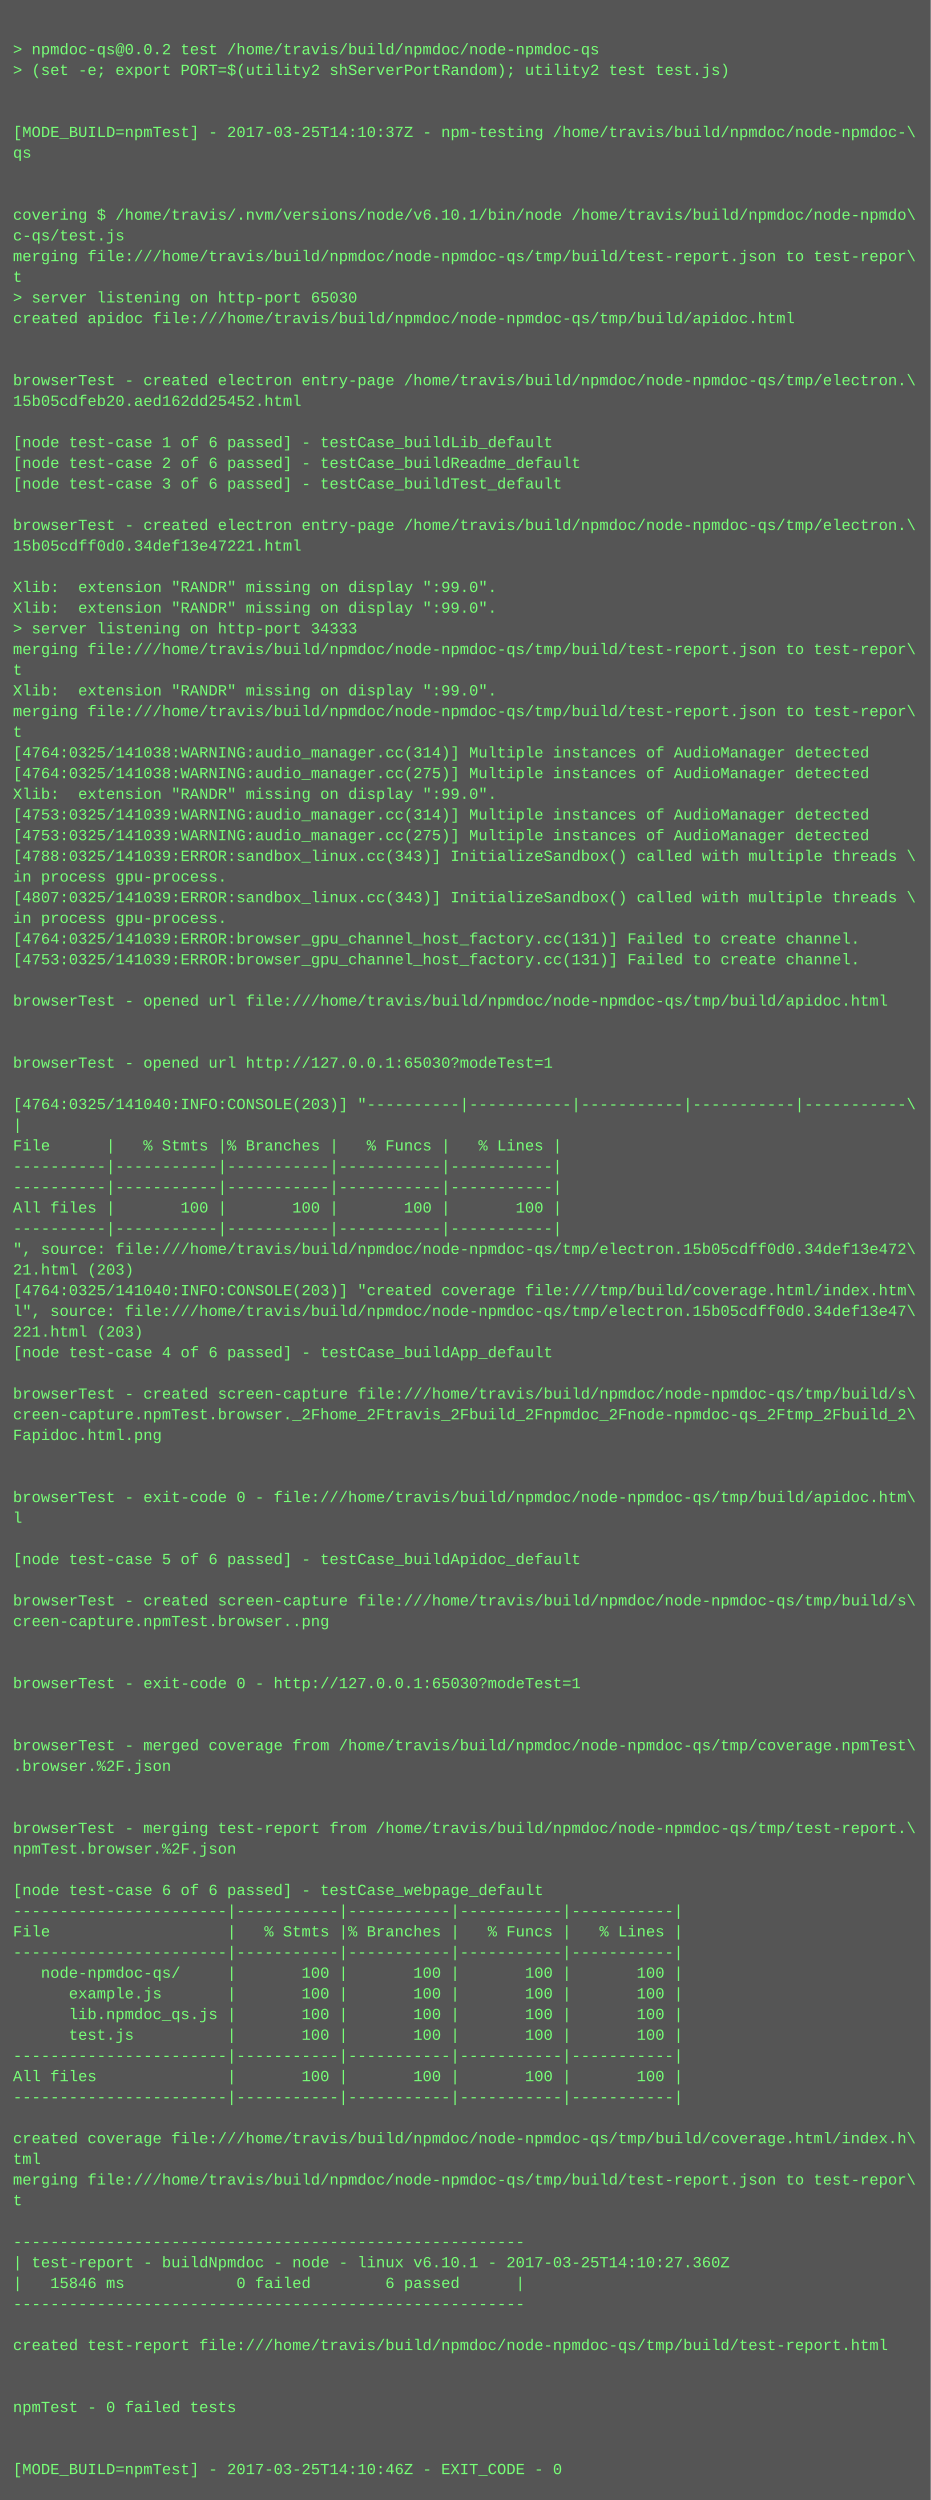
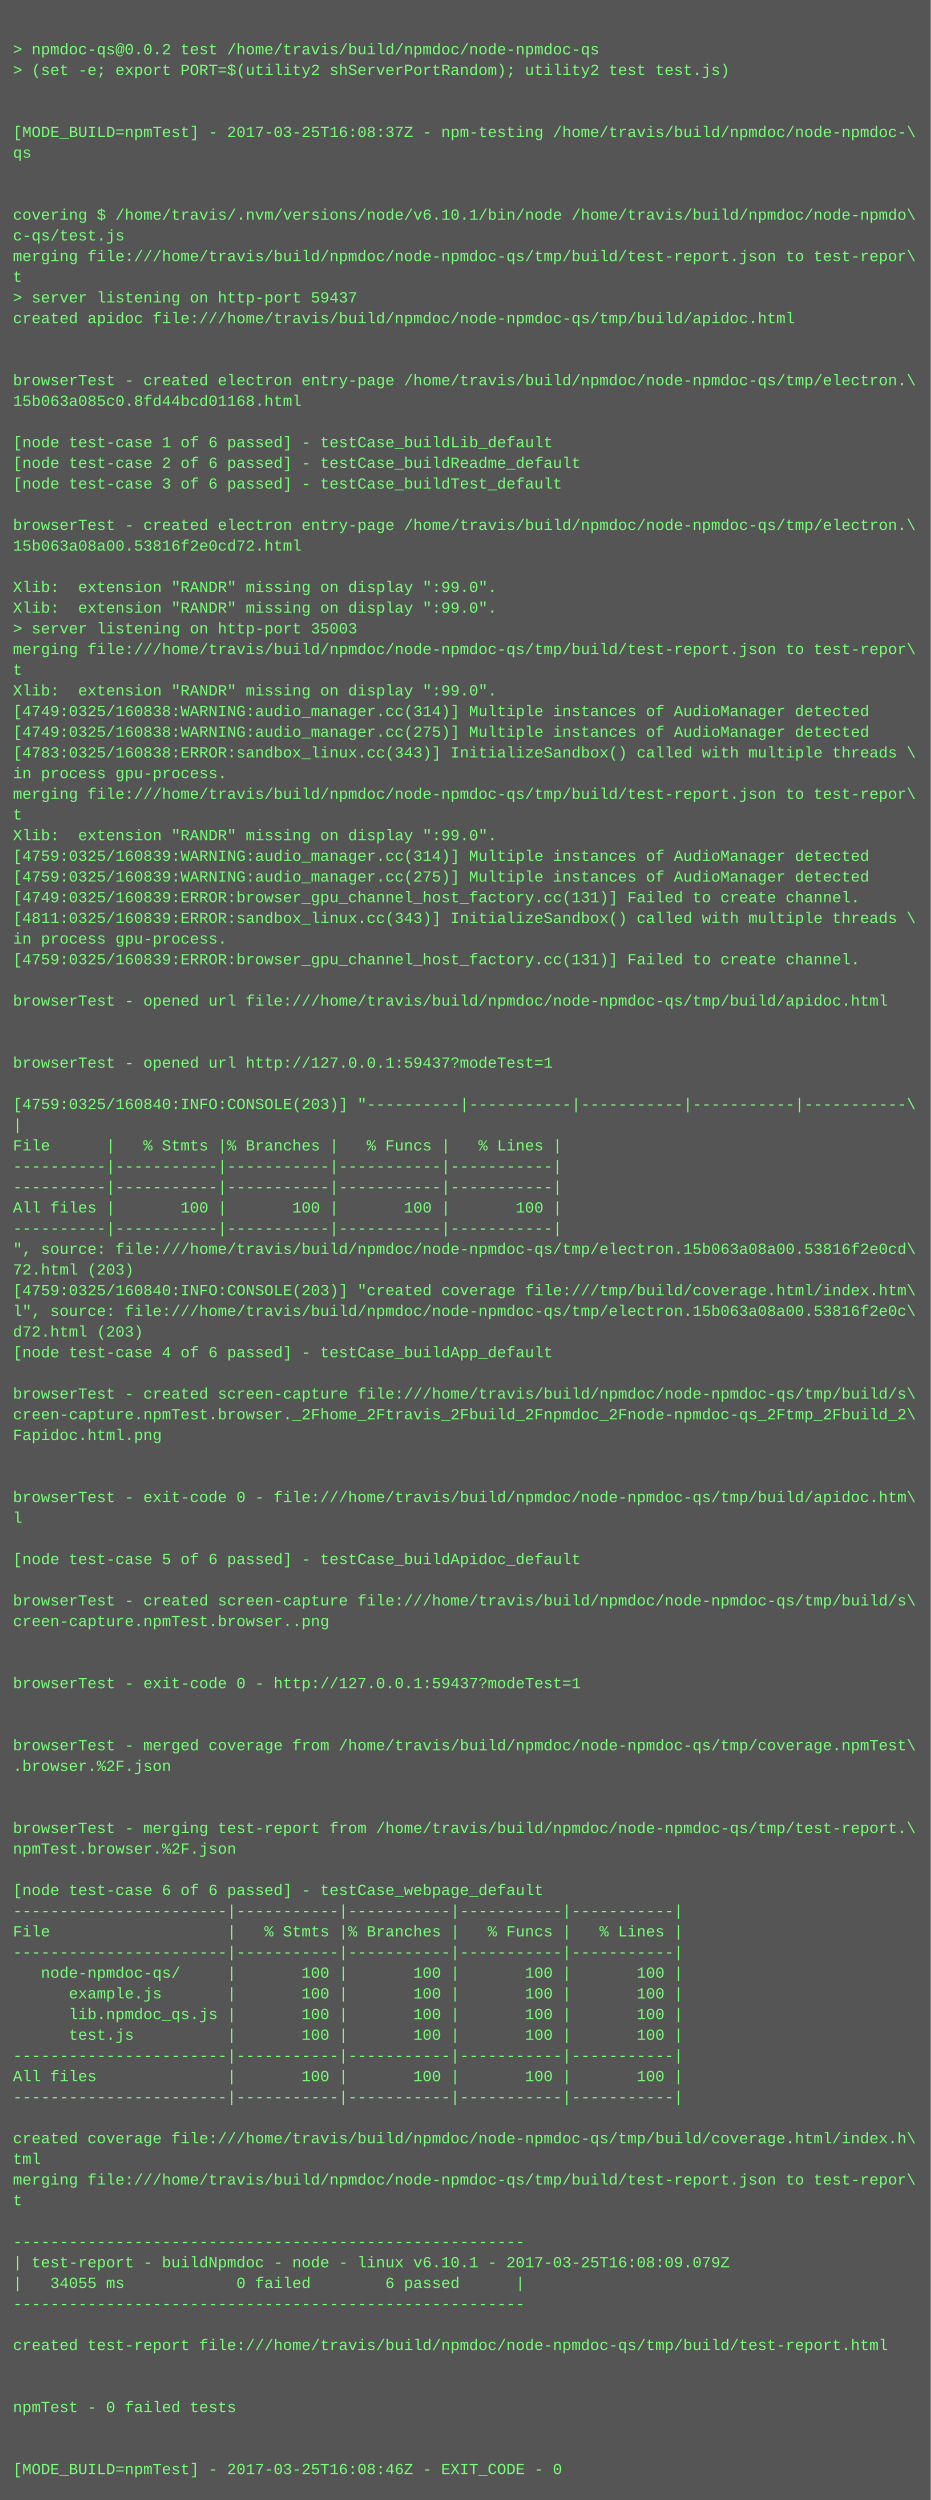
<svg xmlns="http://www.w3.org/2000/svg" height="1934" width="720">
  <rect height="1934" fill="#555" width="720" />
  <text fill="#7f7" font-family="Courier New" font-size="12" xml:space="preserve">
    <tspan x="10" y="26" />
    <tspan x="10" y="42">&gt; npmdoc-qs@0.0.2 test /home/travis/build/npmdoc/node-npmdoc-qs</tspan>
    <tspan x="10" y="58">&gt; (set -e; export PORT=$(utility2 shServerPortRandom); utility2 test test.js)</tspan>
    <tspan x="10" y="74" />
    <tspan x="10" y="90" />
-     <tspan x="10" y="106">[MODE_BUILD=npmTest] - 2017-03-25T14:10:37Z - npm-testing /home/travis/build/npmdoc/node-npmdoc-\</tspan>
+     <tspan x="10" y="106">[MODE_BUILD=npmTest] - 2017-03-25T16:08:37Z - npm-testing /home/travis/build/npmdoc/node-npmdoc-\</tspan>
    <tspan x="10" y="122">qs</tspan>
    <tspan x="10" y="138" />
    <tspan x="10" y="154" />
    <tspan x="10" y="170">covering $ /home/travis/.nvm/versions/node/v6.10.1/bin/node /home/travis/build/npmdoc/node-npmdo\</tspan>
    <tspan x="10" y="186">c-qs/test.js</tspan>
    <tspan x="10" y="202">merging file:///home/travis/build/npmdoc/node-npmdoc-qs/tmp/build/test-report.json to test-repor\</tspan>
    <tspan x="10" y="218">t</tspan>
-     <tspan x="10" y="234">&gt; server listening on http-port 65030</tspan>
+     <tspan x="10" y="234">&gt; server listening on http-port 59437</tspan>
    <tspan x="10" y="250">created apidoc file:///home/travis/build/npmdoc/node-npmdoc-qs/tmp/build/apidoc.html</tspan>
    <tspan x="10" y="266" />
    <tspan x="10" y="282" />
    <tspan x="10" y="298">browserTest - created electron entry-page /home/travis/build/npmdoc/node-npmdoc-qs/tmp/electron.\</tspan>
-     <tspan x="10" y="314">15b05cdfeb20.aed162dd25452.html</tspan>
+     <tspan x="10" y="314">15b063a085c0.8fd44bcd01168.html</tspan>
    <tspan x="10" y="330" />
    <tspan x="10" y="346">[node test-case 1 of 6 passed] - testCase_buildLib_default</tspan>
    <tspan x="10" y="362">[node test-case 2 of 6 passed] - testCase_buildReadme_default</tspan>
    <tspan x="10" y="378">[node test-case 3 of 6 passed] - testCase_buildTest_default</tspan>
    <tspan x="10" y="394" />
    <tspan x="10" y="410">browserTest - created electron entry-page /home/travis/build/npmdoc/node-npmdoc-qs/tmp/electron.\</tspan>
-     <tspan x="10" y="426">15b05cdff0d0.34def13e47221.html</tspan>
+     <tspan x="10" y="426">15b063a08a00.53816f2e0cd72.html</tspan>
    <tspan x="10" y="442" />
    <tspan x="10" y="458">Xlib:  extension "RANDR" missing on display ":99.0".</tspan>
    <tspan x="10" y="474">Xlib:  extension "RANDR" missing on display ":99.0".</tspan>
-     <tspan x="10" y="490">&gt; server listening on http-port 34333</tspan>
+     <tspan x="10" y="490">&gt; server listening on http-port 35003</tspan>
    <tspan x="10" y="506">merging file:///home/travis/build/npmdoc/node-npmdoc-qs/tmp/build/test-report.json to test-repor\</tspan>
    <tspan x="10" y="522">t</tspan>
    <tspan x="10" y="538">Xlib:  extension "RANDR" missing on display ":99.0".</tspan>
-     <tspan x="10" y="554">merging file:///home/travis/build/npmdoc/node-npmdoc-qs/tmp/build/test-report.json to test-repor\</tspan>
-     <tspan x="10" y="570">t</tspan>
-     <tspan x="10" y="586">[4764:0325/141038:WARNING:audio_manager.cc(314)] Multiple instances of AudioManager detected</tspan>
-     <tspan x="10" y="602">[4764:0325/141038:WARNING:audio_manager.cc(275)] Multiple instances of AudioManager detected</tspan>
-     <tspan x="10" y="618">Xlib:  extension "RANDR" missing on display ":99.0".</tspan>
-     <tspan x="10" y="634">[4753:0325/141039:WARNING:audio_manager.cc(314)] Multiple instances of AudioManager detected</tspan>
-     <tspan x="10" y="650">[4753:0325/141039:WARNING:audio_manager.cc(275)] Multiple instances of AudioManager detected</tspan>
-     <tspan x="10" y="666">[4788:0325/141039:ERROR:sandbox_linux.cc(343)] InitializeSandbox() called with multiple threads \</tspan>
-     <tspan x="10" y="682">in process gpu-process. </tspan>
-     <tspan x="10" y="698">[4807:0325/141039:ERROR:sandbox_linux.cc(343)] InitializeSandbox() called with multiple threads \</tspan>
-     <tspan x="10" y="714">in process gpu-process. </tspan>
-     <tspan x="10" y="730">[4764:0325/141039:ERROR:browser_gpu_channel_host_factory.cc(131)] Failed to create channel.</tspan>
-     <tspan x="10" y="746">[4753:0325/141039:ERROR:browser_gpu_channel_host_factory.cc(131)] Failed to create channel.</tspan>
+     <tspan x="10" y="554">[4749:0325/160838:WARNING:audio_manager.cc(314)] Multiple instances of AudioManager detected</tspan>
+     <tspan x="10" y="570">[4749:0325/160838:WARNING:audio_manager.cc(275)] Multiple instances of AudioManager detected</tspan>
+     <tspan x="10" y="586">[4783:0325/160838:ERROR:sandbox_linux.cc(343)] InitializeSandbox() called with multiple threads \</tspan>
+     <tspan x="10" y="602">in process gpu-process. </tspan>
+     <tspan x="10" y="618">merging file:///home/travis/build/npmdoc/node-npmdoc-qs/tmp/build/test-report.json to test-repor\</tspan>
+     <tspan x="10" y="634">t</tspan>
+     <tspan x="10" y="650">Xlib:  extension "RANDR" missing on display ":99.0".</tspan>
+     <tspan x="10" y="666">[4759:0325/160839:WARNING:audio_manager.cc(314)] Multiple instances of AudioManager detected</tspan>
+     <tspan x="10" y="682">[4759:0325/160839:WARNING:audio_manager.cc(275)] Multiple instances of AudioManager detected</tspan>
+     <tspan x="10" y="698">[4749:0325/160839:ERROR:browser_gpu_channel_host_factory.cc(131)] Failed to create channel.</tspan>
+     <tspan x="10" y="714">[4811:0325/160839:ERROR:sandbox_linux.cc(343)] InitializeSandbox() called with multiple threads \</tspan>
+     <tspan x="10" y="730">in process gpu-process. </tspan>
+     <tspan x="10" y="746">[4759:0325/160839:ERROR:browser_gpu_channel_host_factory.cc(131)] Failed to create channel.</tspan>
    <tspan x="10" y="762" />
    <tspan x="10" y="778">browserTest - opened url file:///home/travis/build/npmdoc/node-npmdoc-qs/tmp/build/apidoc.html</tspan>
    <tspan x="10" y="794" />
    <tspan x="10" y="810" />
-     <tspan x="10" y="826">browserTest - opened url http://127.0.0.1:65030?modeTest=1</tspan>
+     <tspan x="10" y="826">browserTest - opened url http://127.0.0.1:59437?modeTest=1</tspan>
    <tspan x="10" y="842" />
-     <tspan x="10" y="858">[4764:0325/141040:INFO:CONSOLE(203)] "----------|-----------|-----------|-----------|-----------\</tspan>
+     <tspan x="10" y="858">[4759:0325/160840:INFO:CONSOLE(203)] "----------|-----------|-----------|-----------|-----------\</tspan>
    <tspan x="10" y="874">|</tspan>
    <tspan x="10" y="890">File      |   % Stmts |% Branches |   % Funcs |   % Lines |</tspan>
    <tspan x="10" y="906">----------|-----------|-----------|-----------|-----------|</tspan>
    <tspan x="10" y="922">----------|-----------|-----------|-----------|-----------|</tspan>
    <tspan x="10" y="938">All files |       100 |       100 |       100 |       100 |</tspan>
    <tspan x="10" y="954">----------|-----------|-----------|-----------|-----------|</tspan>
-     <tspan x="10" y="970">", source: file:///home/travis/build/npmdoc/node-npmdoc-qs/tmp/electron.15b05cdff0d0.34def13e472\</tspan>
-     <tspan x="10" y="986">21.html (203)</tspan>
-     <tspan x="10" y="1002">[4764:0325/141040:INFO:CONSOLE(203)] "created coverage file:///tmp/build/coverage.html/index.htm\</tspan>
-     <tspan x="10" y="1018">l", source: file:///home/travis/build/npmdoc/node-npmdoc-qs/tmp/electron.15b05cdff0d0.34def13e47\</tspan>
-     <tspan x="10" y="1034">221.html (203)</tspan>
+     <tspan x="10" y="970">", source: file:///home/travis/build/npmdoc/node-npmdoc-qs/tmp/electron.15b063a08a00.53816f2e0cd\</tspan>
+     <tspan x="10" y="986">72.html (203)</tspan>
+     <tspan x="10" y="1002">[4759:0325/160840:INFO:CONSOLE(203)] "created coverage file:///tmp/build/coverage.html/index.htm\</tspan>
+     <tspan x="10" y="1018">l", source: file:///home/travis/build/npmdoc/node-npmdoc-qs/tmp/electron.15b063a08a00.53816f2e0c\</tspan>
+     <tspan x="10" y="1034">d72.html (203)</tspan>
    <tspan x="10" y="1050">[node test-case 4 of 6 passed] - testCase_buildApp_default</tspan>
    <tspan x="10" y="1066" />
    <tspan x="10" y="1082">browserTest - created screen-capture file:///home/travis/build/npmdoc/node-npmdoc-qs/tmp/build/s\</tspan>
    <tspan x="10" y="1098">creen-capture.npmTest.browser._2Fhome_2Ftravis_2Fbuild_2Fnpmdoc_2Fnode-npmdoc-qs_2Ftmp_2Fbuild_2\</tspan>
    <tspan x="10" y="1114">Fapidoc.html.png</tspan>
    <tspan x="10" y="1130" />
    <tspan x="10" y="1146" />
    <tspan x="10" y="1162">browserTest - exit-code 0 - file:///home/travis/build/npmdoc/node-npmdoc-qs/tmp/build/apidoc.htm\</tspan>
    <tspan x="10" y="1178">l</tspan>
    <tspan x="10" y="1194" />
    <tspan x="10" y="1210">[node test-case 5 of 6 passed] - testCase_buildApidoc_default</tspan>
    <tspan x="10" y="1226" />
    <tspan x="10" y="1242">browserTest - created screen-capture file:///home/travis/build/npmdoc/node-npmdoc-qs/tmp/build/s\</tspan>
    <tspan x="10" y="1258">creen-capture.npmTest.browser..png</tspan>
    <tspan x="10" y="1274" />
    <tspan x="10" y="1290" />
-     <tspan x="10" y="1306">browserTest - exit-code 0 - http://127.0.0.1:65030?modeTest=1</tspan>
+     <tspan x="10" y="1306">browserTest - exit-code 0 - http://127.0.0.1:59437?modeTest=1</tspan>
    <tspan x="10" y="1322" />
    <tspan x="10" y="1338" />
    <tspan x="10" y="1354">browserTest - merged coverage from /home/travis/build/npmdoc/node-npmdoc-qs/tmp/coverage.npmTest\</tspan>
    <tspan x="10" y="1370">.browser.%2F.json</tspan>
    <tspan x="10" y="1386" />
    <tspan x="10" y="1402" />
    <tspan x="10" y="1418">browserTest - merging test-report from /home/travis/build/npmdoc/node-npmdoc-qs/tmp/test-report.\</tspan>
    <tspan x="10" y="1434">npmTest.browser.%2F.json</tspan>
    <tspan x="10" y="1450" />
    <tspan x="10" y="1466">[node test-case 6 of 6 passed] - testCase_webpage_default</tspan>
    <tspan x="10" y="1482">-----------------------|-----------|-----------|-----------|-----------|</tspan>
    <tspan x="10" y="1498">File                   |   % Stmts |% Branches |   % Funcs |   % Lines |</tspan>
    <tspan x="10" y="1514">-----------------------|-----------|-----------|-----------|-----------|</tspan>
    <tspan x="10" y="1530">   node-npmdoc-qs/     |       100 |       100 |       100 |       100 |</tspan>
    <tspan x="10" y="1546">      example.js       |       100 |       100 |       100 |       100 |</tspan>
    <tspan x="10" y="1562">      lib.npmdoc_qs.js |       100 |       100 |       100 |       100 |</tspan>
    <tspan x="10" y="1578">      test.js          |       100 |       100 |       100 |       100 |</tspan>
    <tspan x="10" y="1594">-----------------------|-----------|-----------|-----------|-----------|</tspan>
    <tspan x="10" y="1610">All files              |       100 |       100 |       100 |       100 |</tspan>
    <tspan x="10" y="1626">-----------------------|-----------|-----------|-----------|-----------|</tspan>
    <tspan x="10" y="1642" />
    <tspan x="10" y="1658">created coverage file:///home/travis/build/npmdoc/node-npmdoc-qs/tmp/build/coverage.html/index.h\</tspan>
    <tspan x="10" y="1674">tml</tspan>
    <tspan x="10" y="1690">merging file:///home/travis/build/npmdoc/node-npmdoc-qs/tmp/build/test-report.json to test-repor\</tspan>
    <tspan x="10" y="1706">t</tspan>
    <tspan x="10" y="1722" />
    <tspan x="10" y="1738">-------------------------------------------------------</tspan>
-     <tspan x="10" y="1754">| test-report - buildNpmdoc - node - linux v6.10.1 - 2017-03-25T14:10:27.360Z</tspan>
-     <tspan x="10" y="1770">|   15846 ms            0 failed        6 passed      |</tspan>
+     <tspan x="10" y="1754">| test-report - buildNpmdoc - node - linux v6.10.1 - 2017-03-25T16:08:09.079Z</tspan>
+     <tspan x="10" y="1770">|   34055 ms            0 failed        6 passed      |</tspan>
    <tspan x="10" y="1786">-------------------------------------------------------</tspan>
    <tspan x="10" y="1802" />
    <tspan x="10" y="1818">created test-report file:///home/travis/build/npmdoc/node-npmdoc-qs/tmp/build/test-report.html</tspan>
    <tspan x="10" y="1834" />
    <tspan x="10" y="1850" />
    <tspan x="10" y="1866">npmTest - 0 failed tests</tspan>
    <tspan x="10" y="1882" />
    <tspan x="10" y="1898" />
-     <tspan x="10" y="1914">[MODE_BUILD=npmTest] - 2017-03-25T14:10:46Z - EXIT_CODE - 0</tspan>
+     <tspan x="10" y="1914">[MODE_BUILD=npmTest] - 2017-03-25T16:08:46Z - EXIT_CODE - 0</tspan>
  </text>
</svg>
